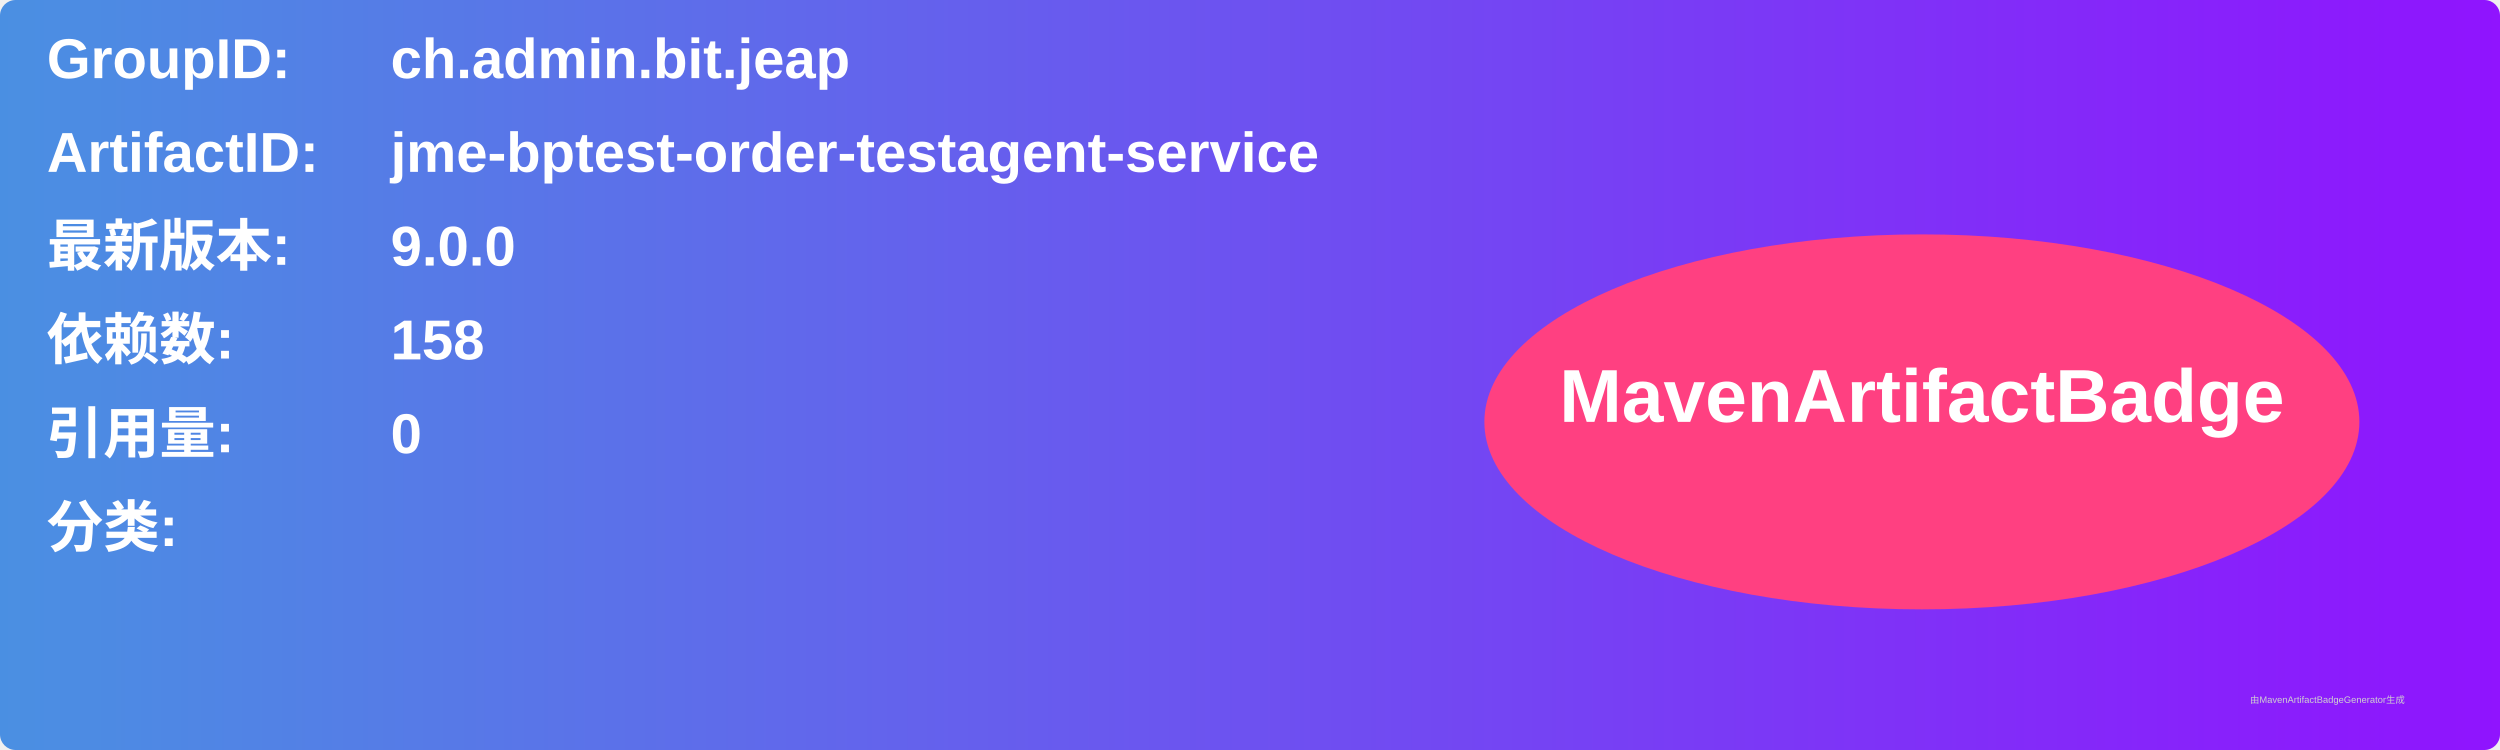
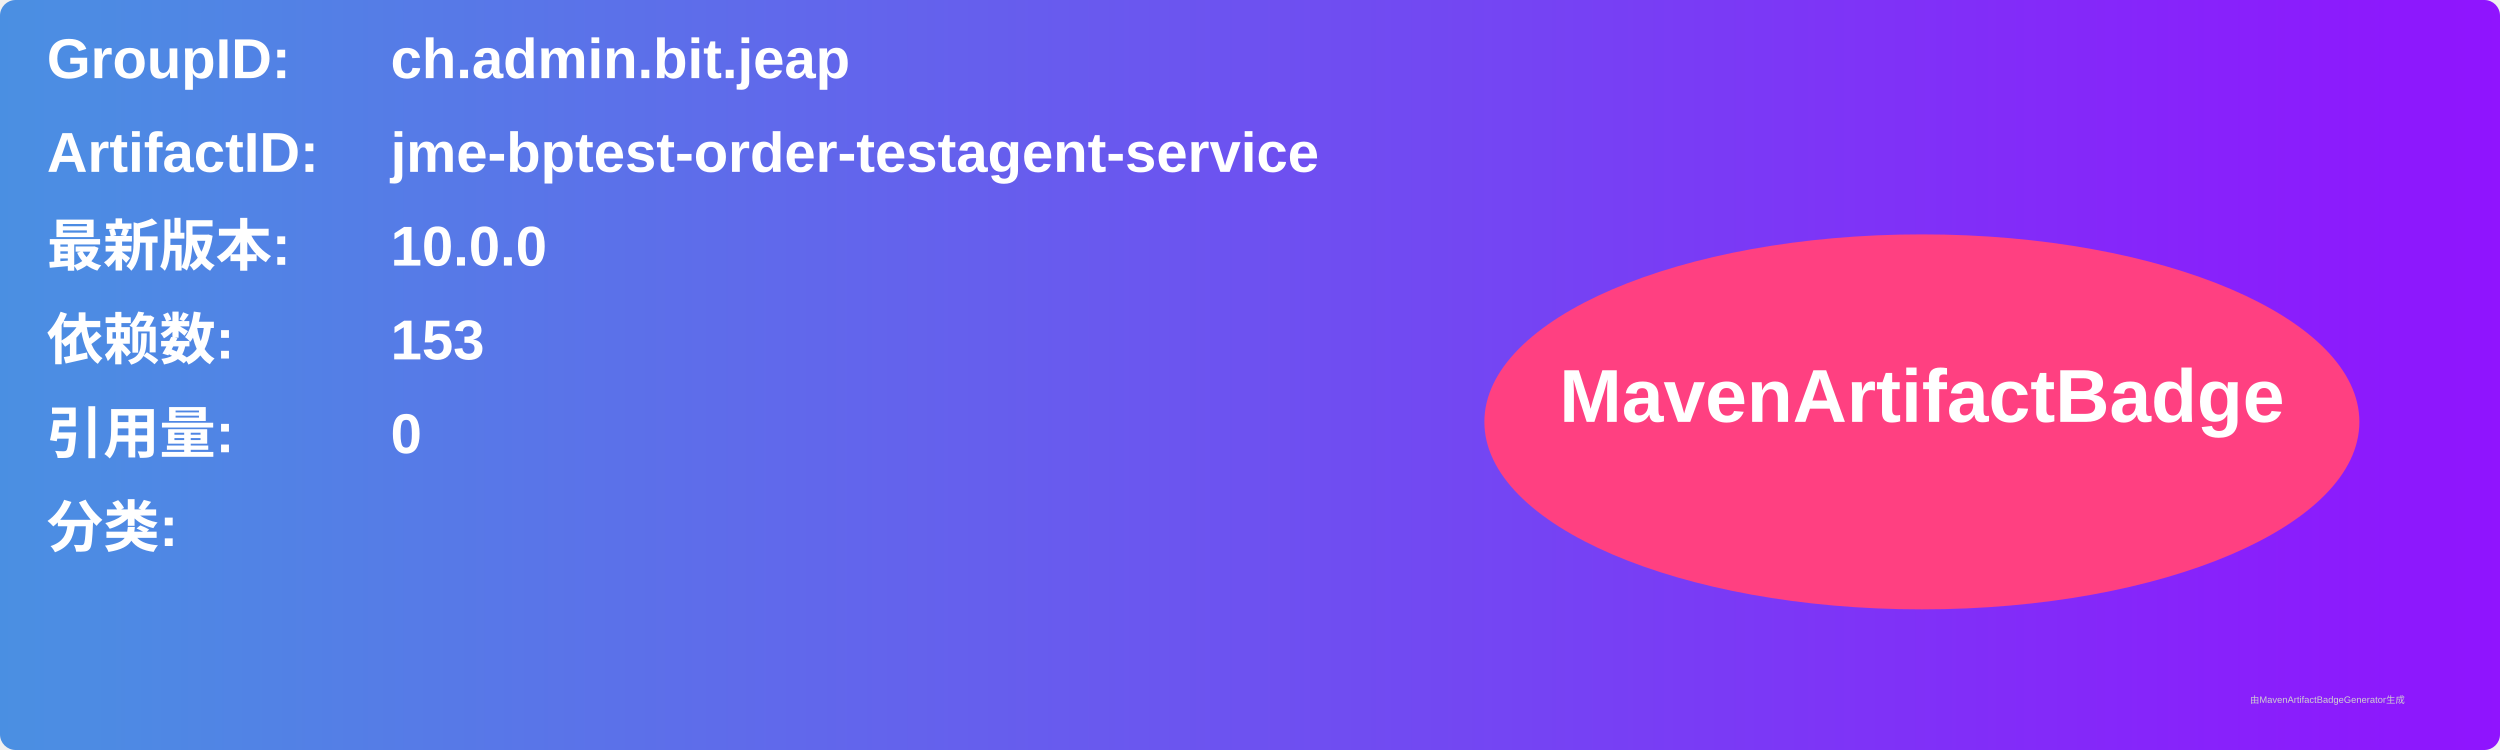
<svg xmlns="http://www.w3.org/2000/svg" width="800" height="240" viewBox="0 0 800 240">
  <linearGradient id="grad" x1="0%" y1="0%" x2="100%" y2="0%">
    <stop offset="0%" stop-color="#4a90e2" />
    <stop offset="100%" stop-color="#9013fe" />
  </linearGradient>
  <rect width="100%" height="100%" rx="5" ry="5" fill="url(#grad)" />
  <g transform="translate(15, 15)">
    <text x="0" y="10" font-family="Arial" font-size="18" fill="white" font-weight="bold" width="260">GroupID:</text>
    <text x="110" y="10" font-family="Arial" font-size="18" fill="white" font-weight="bold" width="460">ch.admin.bit.jeap</text>
    <text x="0" y="40" font-family="Arial" font-size="18" fill="white" font-weight="bold" width="260">ArtifactID:</text>
    <text x="110" y="40" font-family="Arial" font-size="18" fill="white" font-weight="bold" width="460">jme-bptest-order-testagent-service</text>
    <text x="0" y="70" font-family="Arial" font-size="18" fill="white" font-weight="bold">最新版本:</text>
    <text x="110" y="70" font-family="Arial" font-size="18" fill="white" font-weight="bold">
-       <tspan font-weight="bold">9.0.0</tspan>
+       <tspan font-weight="bold">10.0.0</tspan>
    </text>
    <text x="0" y="100" font-family="Arial" font-size="18" fill="white" font-weight="bold">依赖数: </text>
    <text x="110" y="100" font-family="Arial" font-size="18" fill="white">
-       <tspan font-weight="bold">158</tspan>
+       <tspan font-weight="bold">153</tspan>
    </text>
    <text x="0" y="130" font-family="Arial" font-size="18" fill="white" font-weight="bold">引用量: </text>
    <text x="110" y="130" font-family="Arial" font-size="18" fill="white">
      <tspan font-weight="bold">0</tspan>
    </text>
    <text x="0" y="160" font-family="Arial" font-size="18" fill="white" font-weight="bold">分类:</text>
    <text x="10" y="190" font-family="Arial" font-size="10" fill="white">
      <tspan font-weight="bold" />
    </text>
    <ellipse cx="600" cy="120" rx="140" ry="60" fill="#ff4081" />
    <text x="600" y="120" text-anchor="middle" font-family="Arial" font-size="24" fill="white" font-weight="bold">MavenArtifactBadge</text>
  </g>
  <text x="720" y="225" font-family="Arial" font-size="3" fill="#d0d0d0">由MavenArtifactBadgeGenerator生成</text>
</svg>
